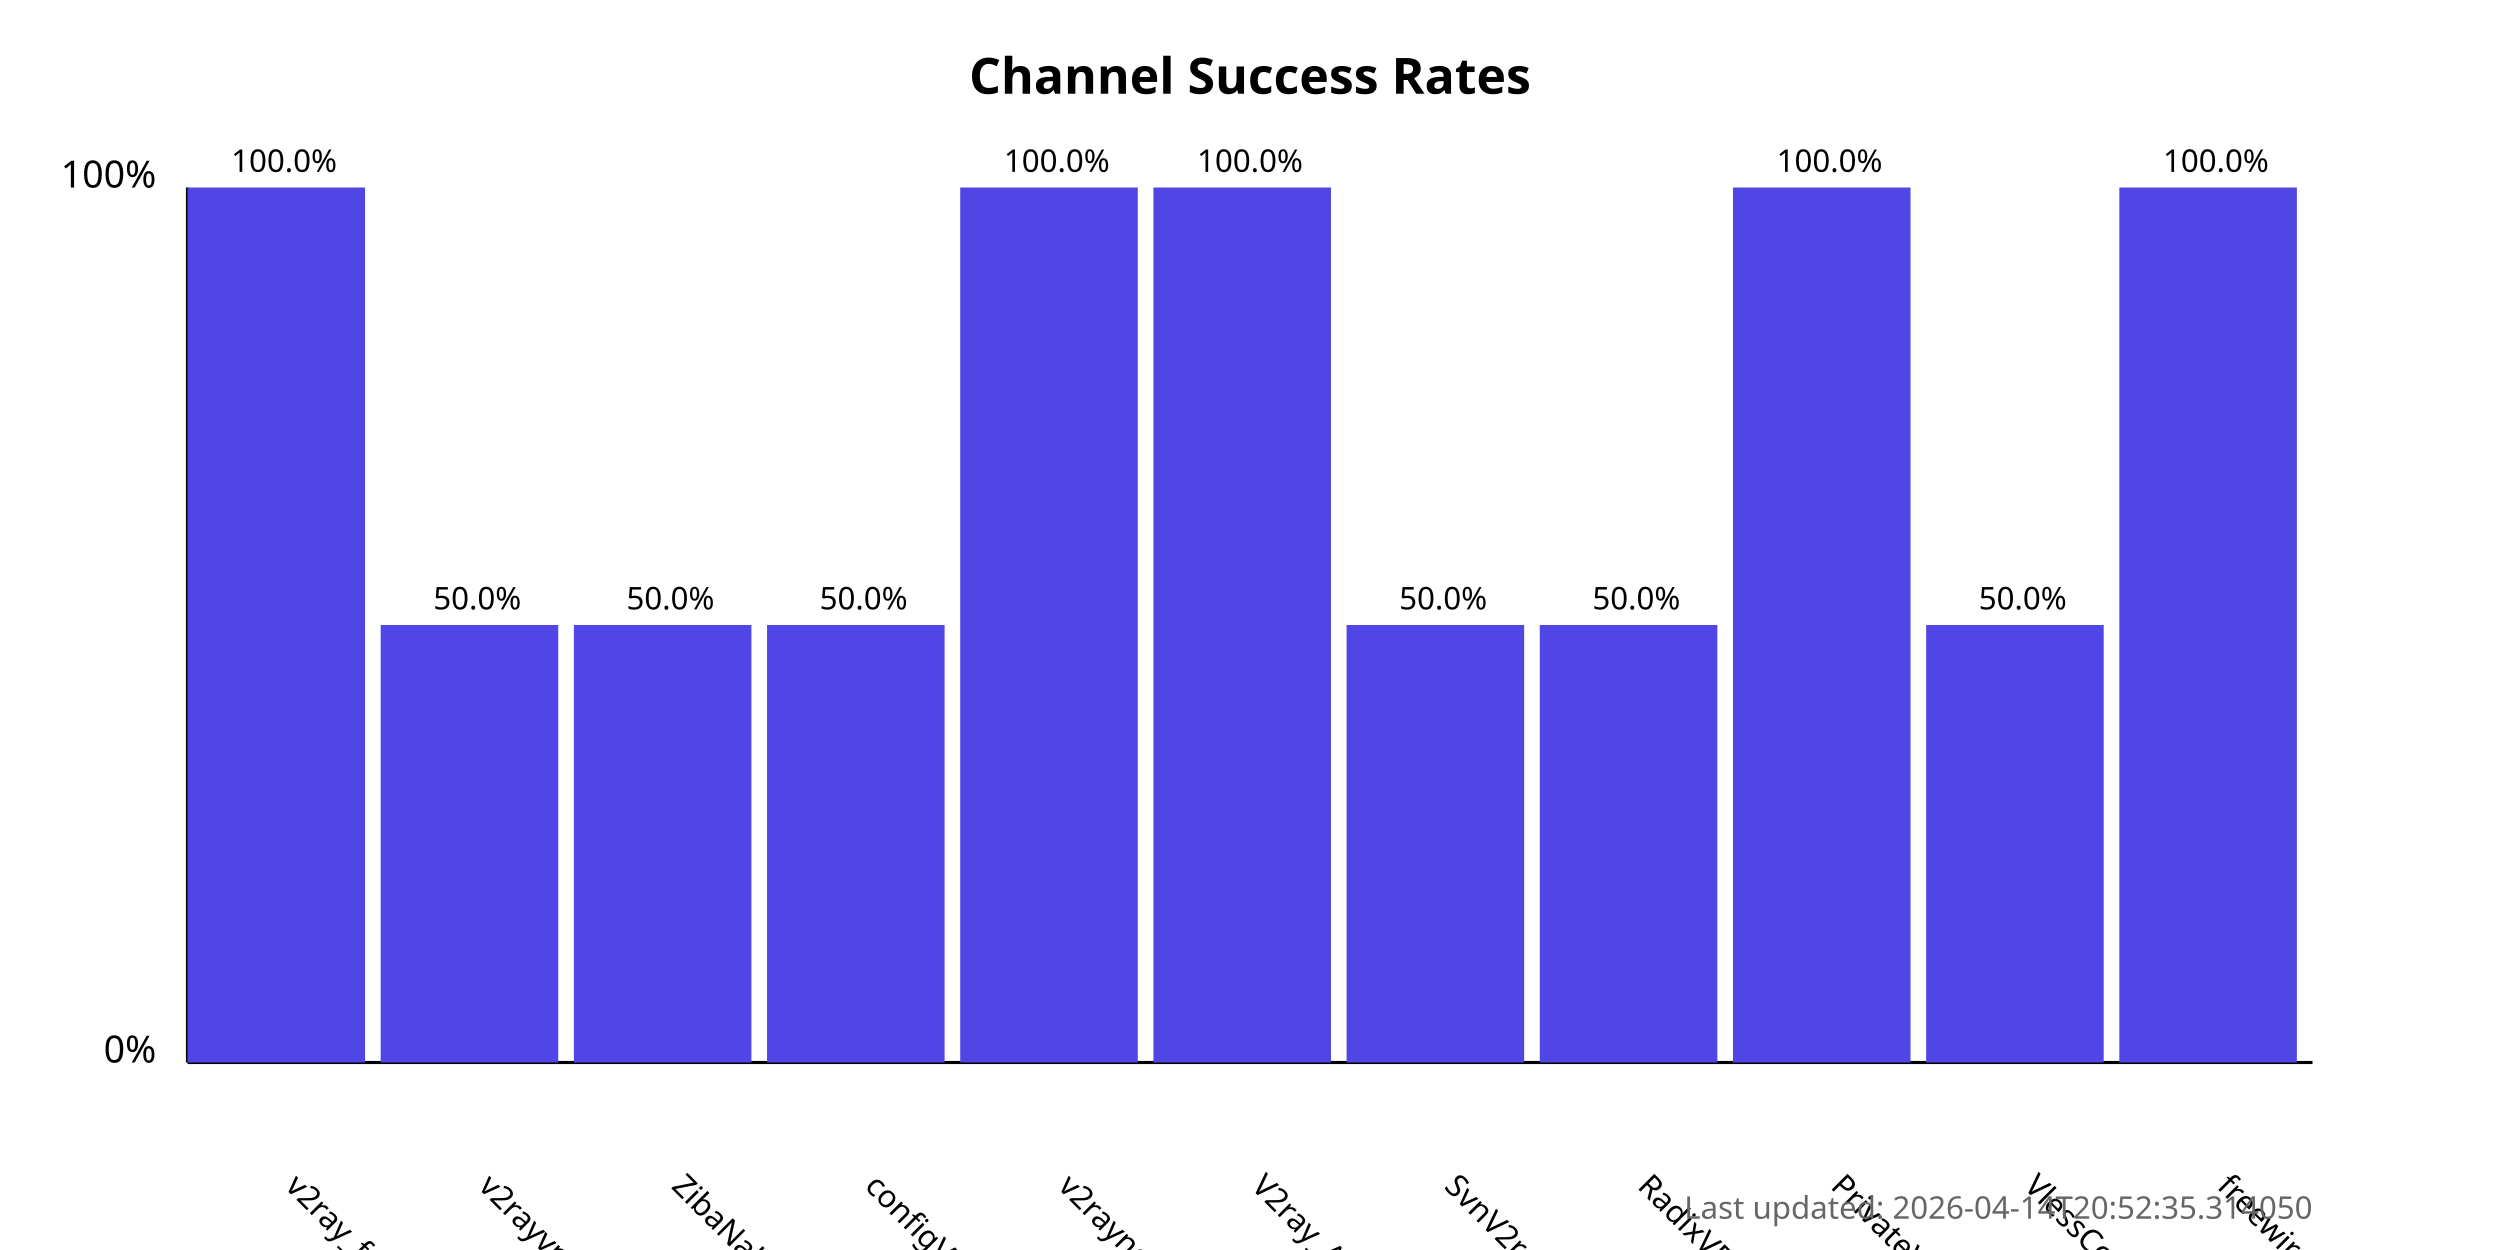
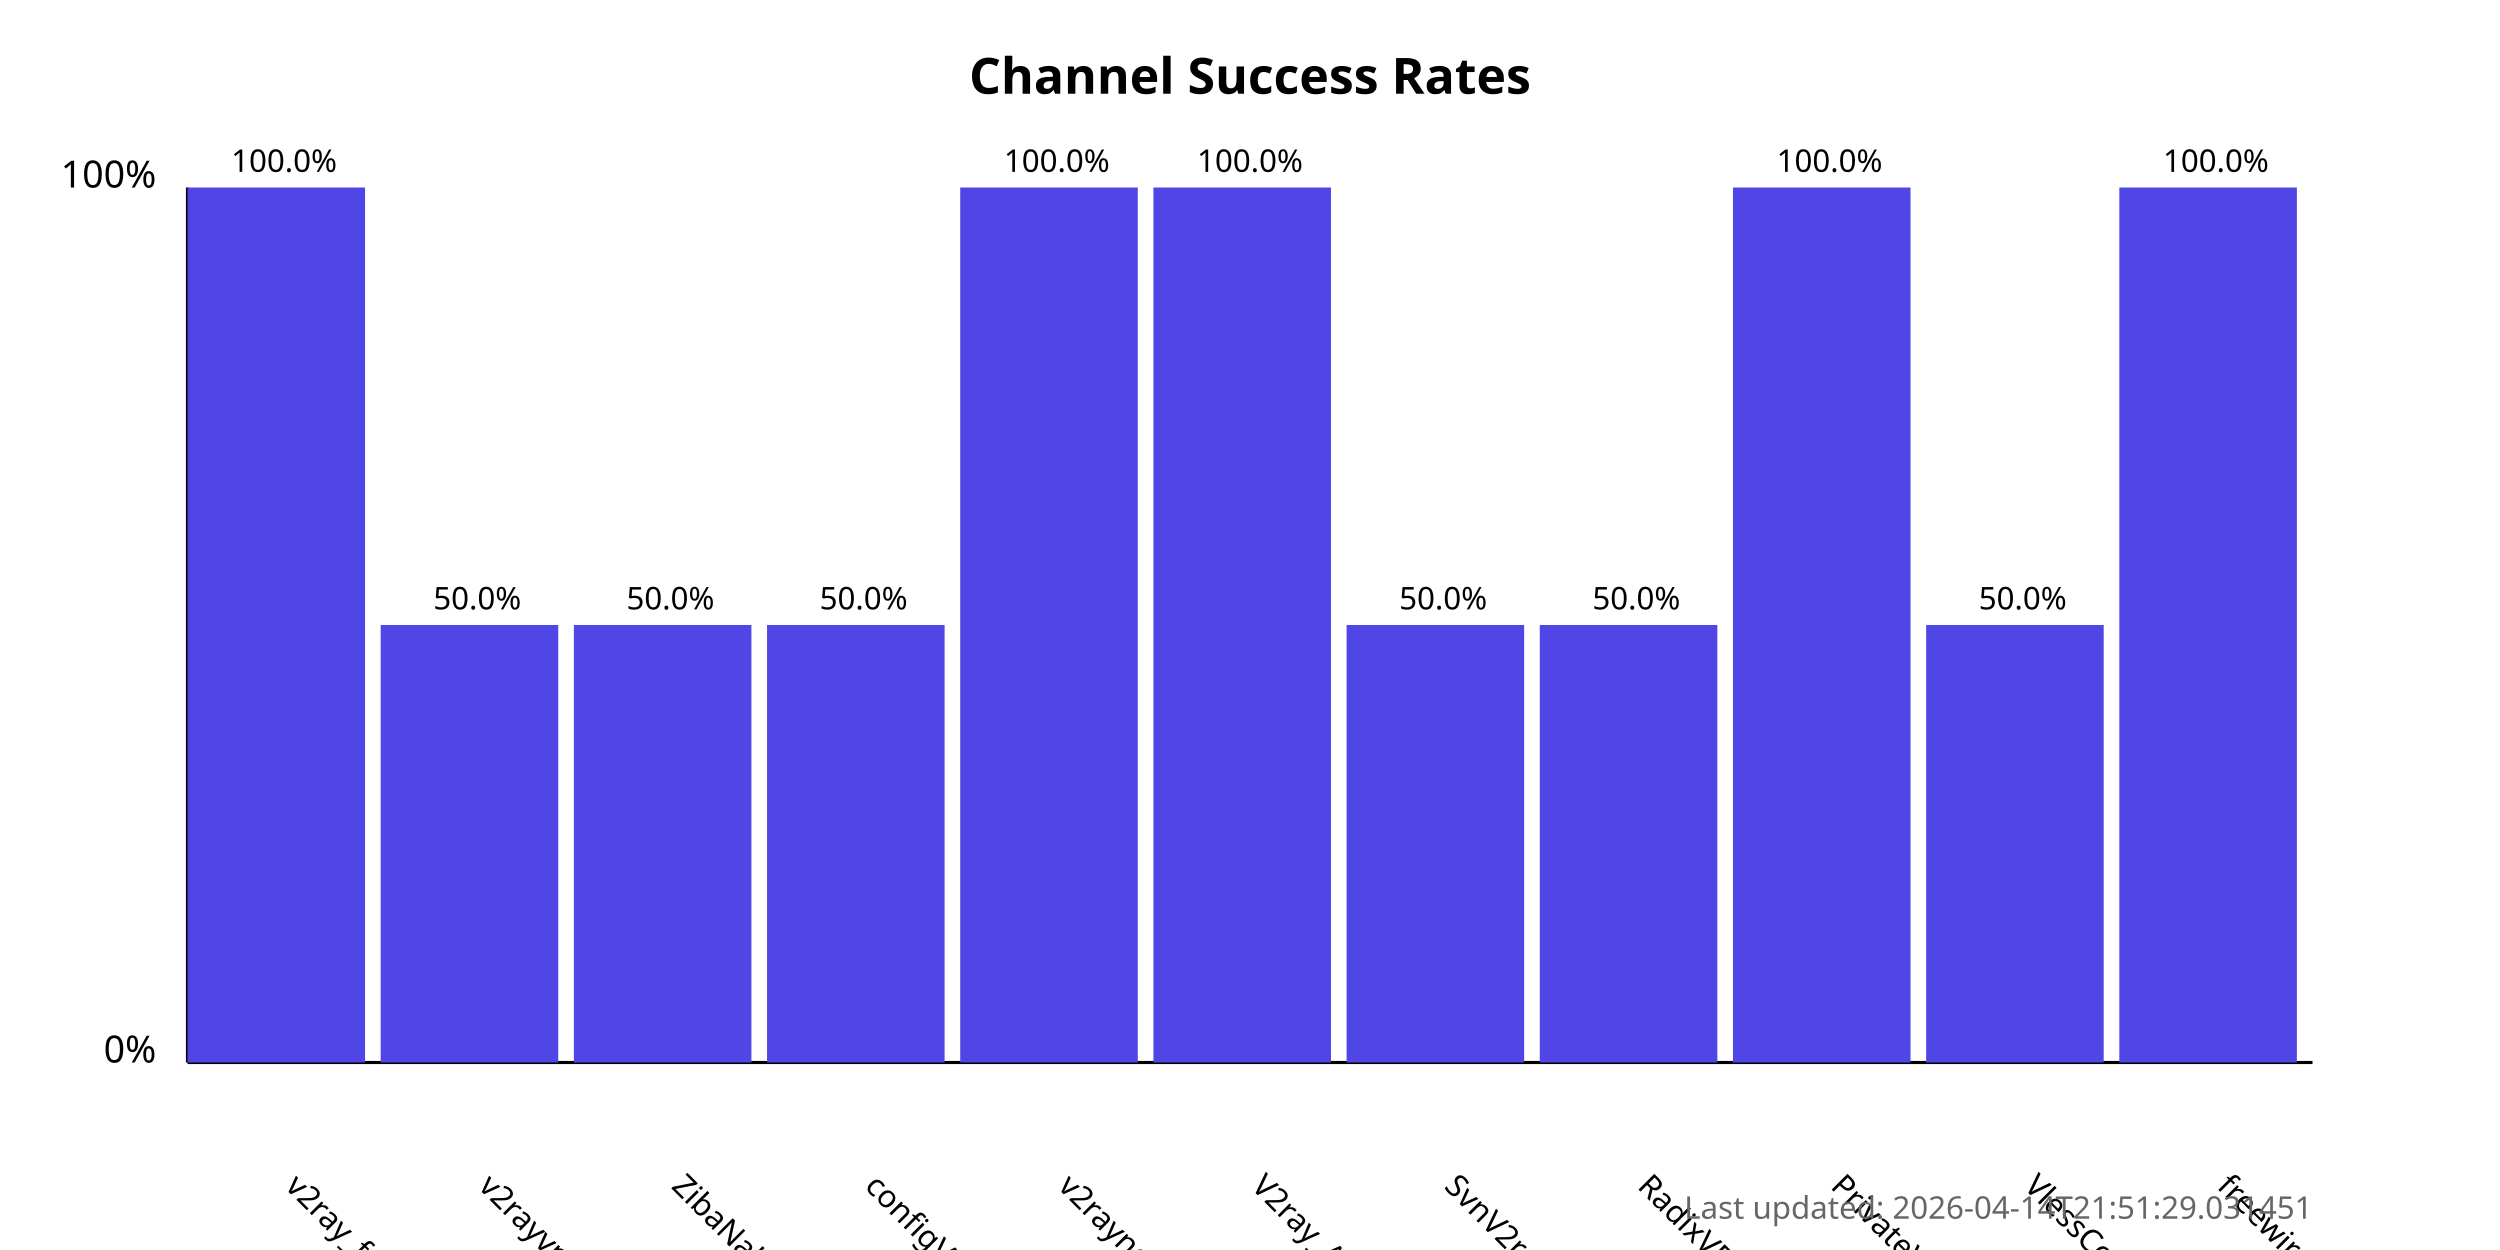
<svg xmlns="http://www.w3.org/2000/svg" width="800" height="400">
  <style>
            .chart-title { font: bold 16px sans-serif; }
            .axis-label { font: 12px sans-serif; }
            .tick-label { font: 10px sans-serif; }
            .bar { fill: #4f46e5; }
            .bar:hover { fill: #6366f1; }
            .timestamp { font: 10px sans-serif; fill: #666; }
        </style>
  <text x="400.0" y="30" text-anchor="middle" class="chart-title">
            Channel Success Rates
        </text>
  <line x1="60" y1="340" x2="60" y2="60" stroke="black" stroke-width="1" />
  <line x1="60" y1="340" x2="740" y2="340" stroke="black" stroke-width="1" />
  <text x="50" y="340" text-anchor="end" class="axis-label">0%</text>
  <text x="50" y="60" text-anchor="end" class="axis-label">100%</text>
  <g>
    <rect x="60" y="60.0" width="56.818" height="280.0" class="bar" />
    <text x="90.909" y="380" transform="rotate(45, 90.90909, 380)" text-anchor="start" class="tick-label">
                v2ray_free_conf
            </text>
    <text x="90.909" y="55.0" text-anchor="middle" class="tick-label">
                100.0%
            </text>
  </g>
  <g>
    <rect x="121.818" y="200.0" width="56.818" height="140.0" class="bar" />
    <text x="152.727" y="380" transform="rotate(45, 152.7273, 380)" text-anchor="start" class="tick-label">
                v2rayvpno
            </text>
    <text x="152.727" y="195.0" text-anchor="middle" class="tick-label">
                50.0%
            </text>
  </g>
  <g>
    <rect x="183.636" y="200.0" width="56.818" height="140.0" class="bar" />
    <text x="214.545" y="380" transform="rotate(45, 214.5455, 380)" text-anchor="start" class="tick-label">
                ZibaNabz
            </text>
    <text x="214.545" y="195.0" text-anchor="middle" class="tick-label">
                50.0%
            </text>
  </g>
  <g>
    <rect x="245.455" y="200.0" width="56.818" height="140.0" class="bar" />
    <text x="276.364" y="380" transform="rotate(45, 276.3636, 380)" text-anchor="start" class="tick-label">
                configV2rayForFree
            </text>
    <text x="276.364" y="195.0" text-anchor="middle" class="tick-label">
                50.0%
            </text>
  </g>
  <g>
    <rect x="307.273" y="60.0" width="56.818" height="280.0" class="bar" />
    <text x="338.182" y="380" transform="rotate(45, 338.1818, 380)" text-anchor="start" class="tick-label">
                v2rayngvpn
            </text>
    <text x="338.182" y="55.0" text-anchor="middle" class="tick-label">
                100.0%
            </text>
  </g>
  <g>
    <rect x="369.091" y="60.0" width="56.818" height="280.0" class="bar" />
    <text x="400.0" y="380" transform="rotate(45, 400.0, 380)" text-anchor="start" class="tick-label">
                V2ray_Alpha
            </text>
    <text x="400.0" y="55.0" text-anchor="middle" class="tick-label">
                100.0%
            </text>
  </g>
  <g>
    <rect x="430.909" y="200.0" width="56.818" height="140.0" class="bar" />
    <text x="461.818" y="380" transform="rotate(45, 461.8182, 380)" text-anchor="start" class="tick-label">
                SvnV2ray
            </text>
    <text x="461.818" y="195.0" text-anchor="middle" class="tick-label">
                50.0%
            </text>
  </g>
  <g>
    <rect x="492.727" y="200.0" width="56.818" height="140.0" class="bar" />
    <text x="523.636" y="380" transform="rotate(45, 523.6364, 380)" text-anchor="start" class="tick-label">
                RadixVPN
            </text>
    <text x="523.636" y="195.0" text-anchor="middle" class="tick-label">
                50.0%
            </text>
  </g>
  <g>
    <rect x="554.545" y="60.0" width="56.818" height="280.0" class="bar" />
    <text x="585.455" y="380" transform="rotate(45, 585.4545, 380)" text-anchor="start" class="tick-label">
                PrivateVPNs
            </text>
    <text x="585.455" y="55.0" text-anchor="middle" class="tick-label">
                100.0%
            </text>
  </g>
  <g>
    <rect x="616.364" y="200.0" width="56.818" height="140.0" class="bar" />
    <text x="647.273" y="380" transform="rotate(45, 647.2727, 380)" text-anchor="start" class="tick-label">
                VlessConfig
            </text>
    <text x="647.273" y="195.0" text-anchor="middle" class="tick-label">
                50.0%
            </text>
  </g>
  <g>
    <rect x="678.182" y="60.0" width="56.818" height="280.0" class="bar" />
    <text x="709.091" y="380" transform="rotate(45, 709.0909, 380)" text-anchor="start" class="tick-label">
                freewireguard
            </text>
    <text x="709.091" y="55.0" text-anchor="middle" class="tick-label">
                100.0%
            </text>
  </g>
  <text x="740" y="390" text-anchor="end" class="timestamp">
-             Last updated: 2026-04-14T20:52:35.314050
+             Last updated: 2026-04-14T21:51:29.031451
        </text>
</svg>
